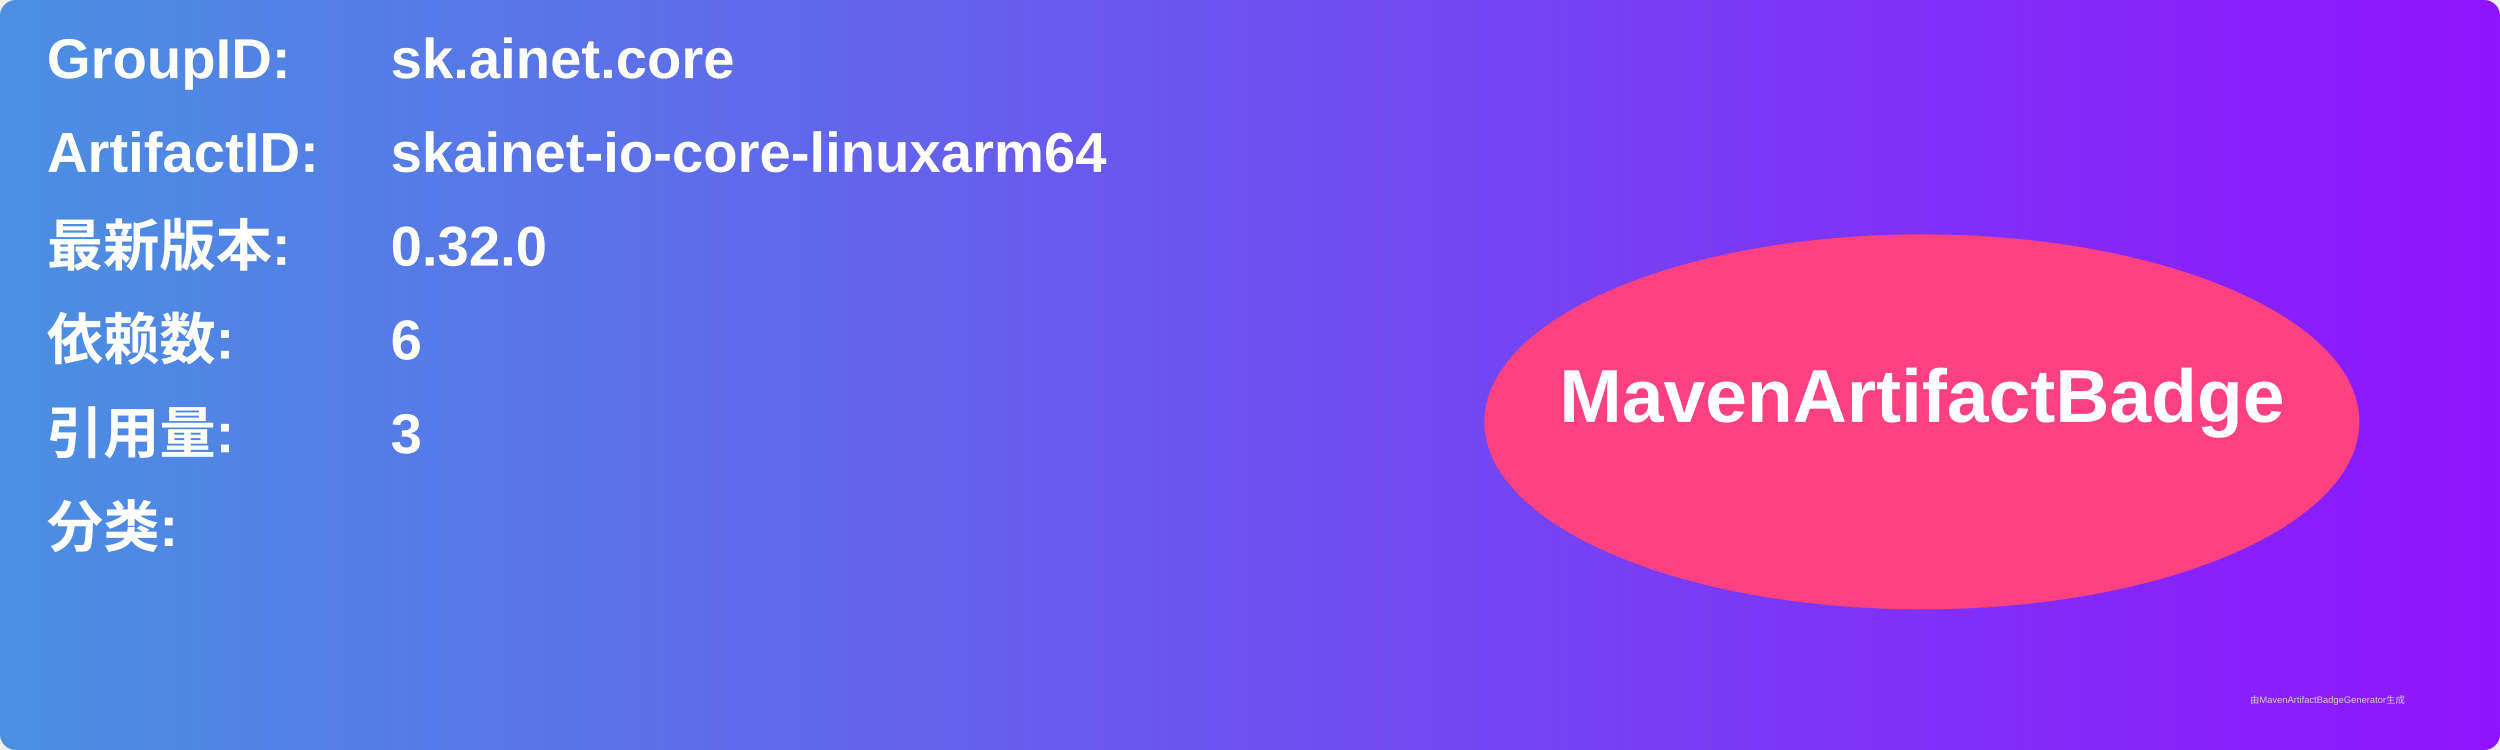
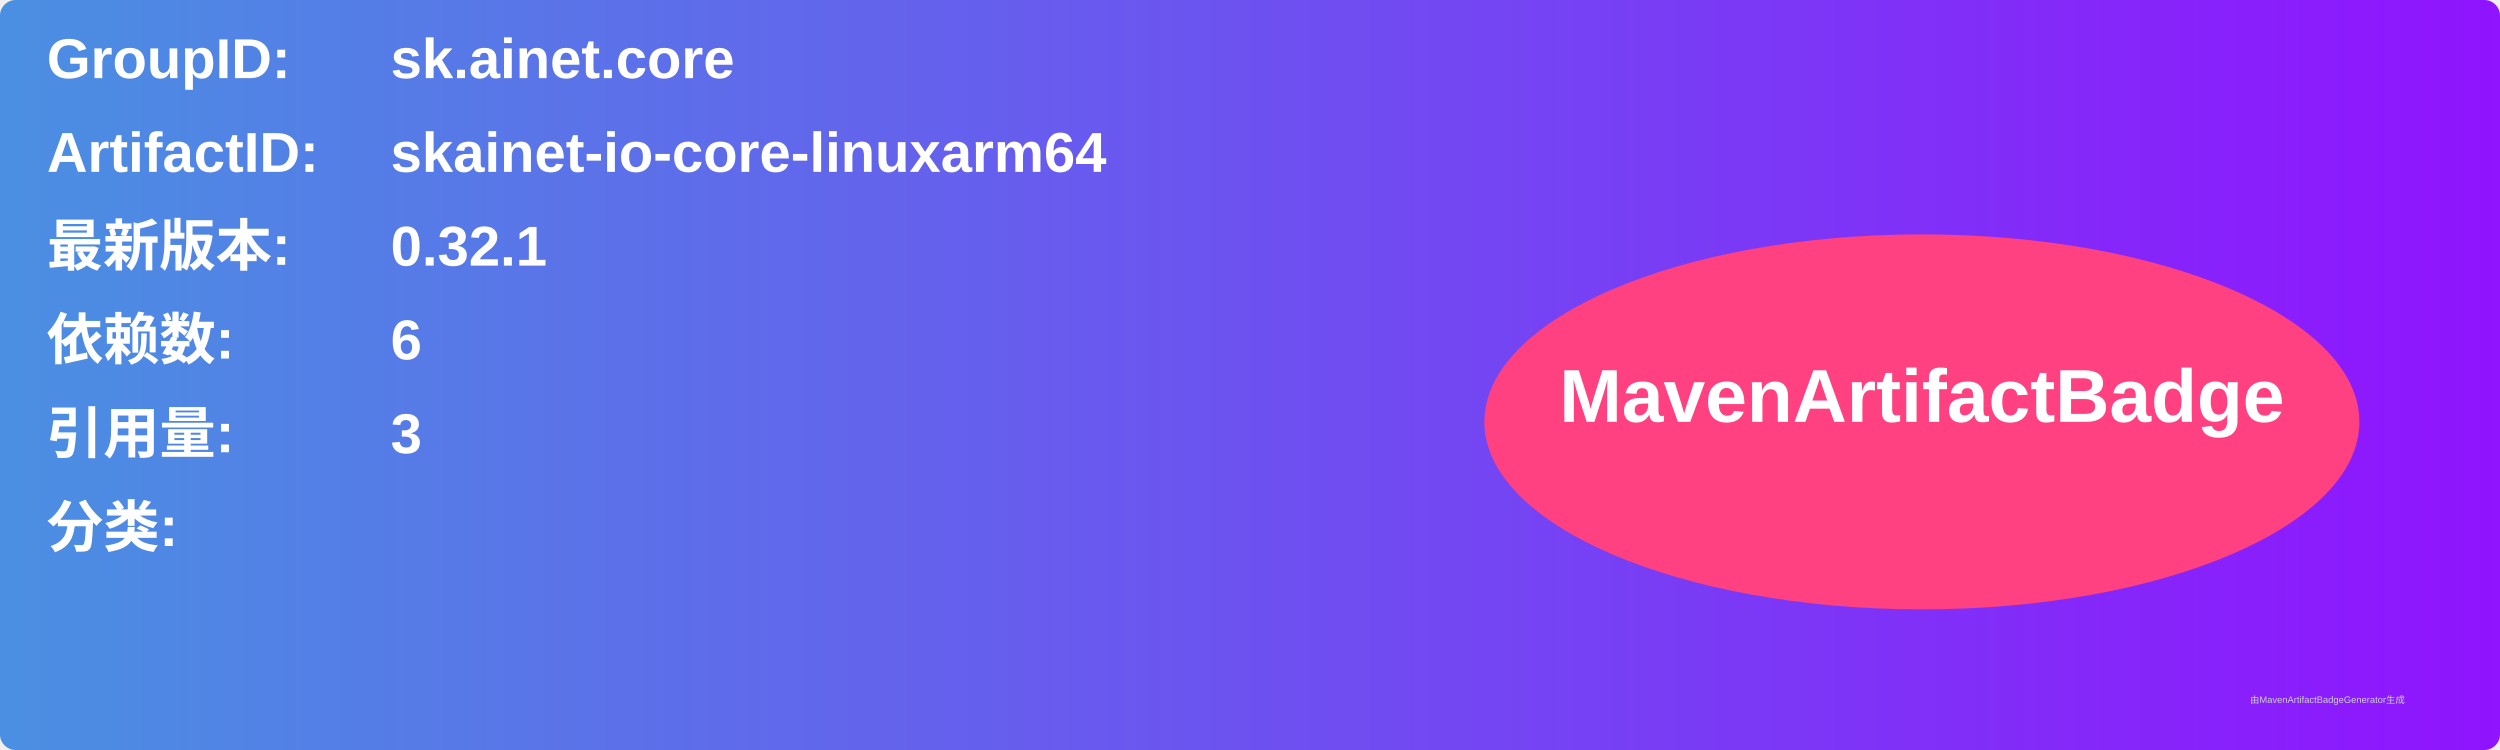
<svg xmlns="http://www.w3.org/2000/svg" width="800" height="240" viewBox="0 0 800 240">
  <linearGradient id="grad" x1="0%" y1="0%" x2="100%" y2="0%">
    <stop offset="0%" stop-color="#4a90e2" />
    <stop offset="100%" stop-color="#9013fe" />
  </linearGradient>
  <rect width="100%" height="100%" rx="5" ry="5" fill="url(#grad)" />
  <g transform="translate(15, 15)">
    <text x="0" y="10" font-family="Arial" font-size="18" fill="white" font-weight="bold" width="260">GroupID:</text>
    <text x="110" y="10" font-family="Arial" font-size="18" fill="white" font-weight="bold" width="460">sk.ainet.core</text>
    <text x="0" y="40" font-family="Arial" font-size="18" fill="white" font-weight="bold" width="260">ArtifactID:</text>
    <text x="110" y="40" font-family="Arial" font-size="18" fill="white" font-weight="bold" width="460">skainet-io-core-linuxarm64</text>
    <text x="0" y="70" font-family="Arial" font-size="18" fill="white" font-weight="bold">最新版本:</text>
    <text x="110" y="70" font-family="Arial" font-size="18" fill="white" font-weight="bold">
-       <tspan font-weight="bold">0.32.0</tspan>
+       <tspan font-weight="bold">0.32.1</tspan>
    </text>
    <text x="0" y="100" font-family="Arial" font-size="18" fill="white" font-weight="bold">依赖数: </text>
    <text x="110" y="100" font-family="Arial" font-size="18" fill="white">
      <tspan font-weight="bold">6</tspan>
    </text>
    <text x="0" y="130" font-family="Arial" font-size="18" fill="white" font-weight="bold">引用量: </text>
    <text x="110" y="130" font-family="Arial" font-size="18" fill="white">
      <tspan font-weight="bold">3</tspan>
    </text>
    <text x="0" y="160" font-family="Arial" font-size="18" fill="white" font-weight="bold">分类:</text>
    <text x="10" y="190" font-family="Arial" font-size="10" fill="white">
      <tspan font-weight="bold" />
    </text>
    <ellipse cx="600" cy="120" rx="140" ry="60" fill="#ff4081" />
    <text x="600" y="120" text-anchor="middle" font-family="Arial" font-size="24" fill="white" font-weight="bold">MavenArtifactBadge</text>
  </g>
  <text x="720" y="225" font-family="Arial" font-size="3" fill="#d0d0d0">由MavenArtifactBadgeGenerator生成</text>
</svg>
